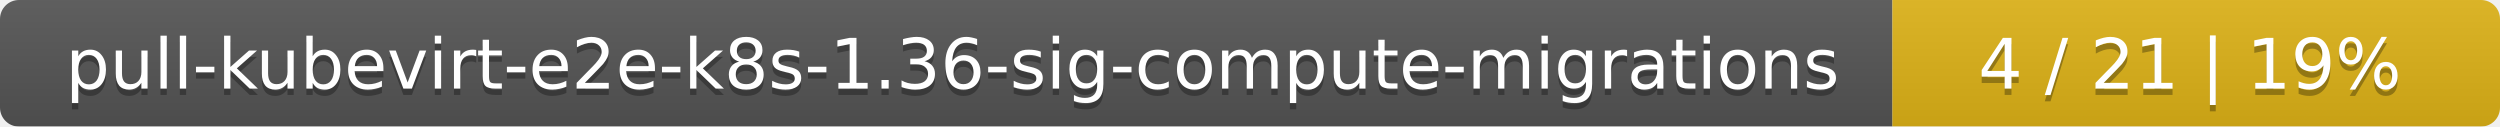
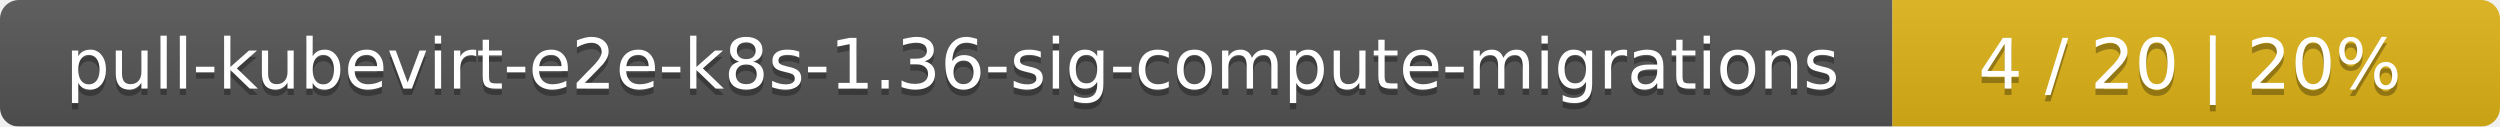
<svg xmlns="http://www.w3.org/2000/svg" width="395" height="20">
  <linearGradient id="smooth" x2="0" y2="100%">
    <stop offset="0" stop-color="#bbb" stop-opacity=".1" />
    <stop offset="1" stop-opacity=".1" />
  </linearGradient>
  <mask id="round">
    <rect width="395" height="20" rx="3" fill="#fff" />
  </mask>
  <g mask="url(#round)">
    <rect width="299" height="20" fill="#555" />
    <rect x="299" width="96" height="20" fill="#dfb317" />
    <rect width="395" height="20" fill="url(#smooth)" />
  </g>
  <g fill="#fff" text-anchor="middle" font-family="DejaVu Sans,Verdana,Geneva,sans-serif" font-size="11">
    <text x="150.5" y="15" fill="#010101" fill-opacity=".3">pull-kubevirt-e2e-k8s-1.36-sig-compute-migrations</text>
    <text x="150.5" y="14">pull-kubevirt-e2e-k8s-1.36-sig-compute-migrations</text>
-     <text x="346" y="15" fill="#010101" fill-opacity=".3">4 / 21    |    19%</text>
-     <text x="346" y="14">4 / 21    |    19%</text>
+     <text x="346" y="15" fill="#010101" fill-opacity=".3">4 / 20    |    20%</text>
+     <text x="346" y="14">4 / 20    |    20%</text>
  </g>
</svg>
